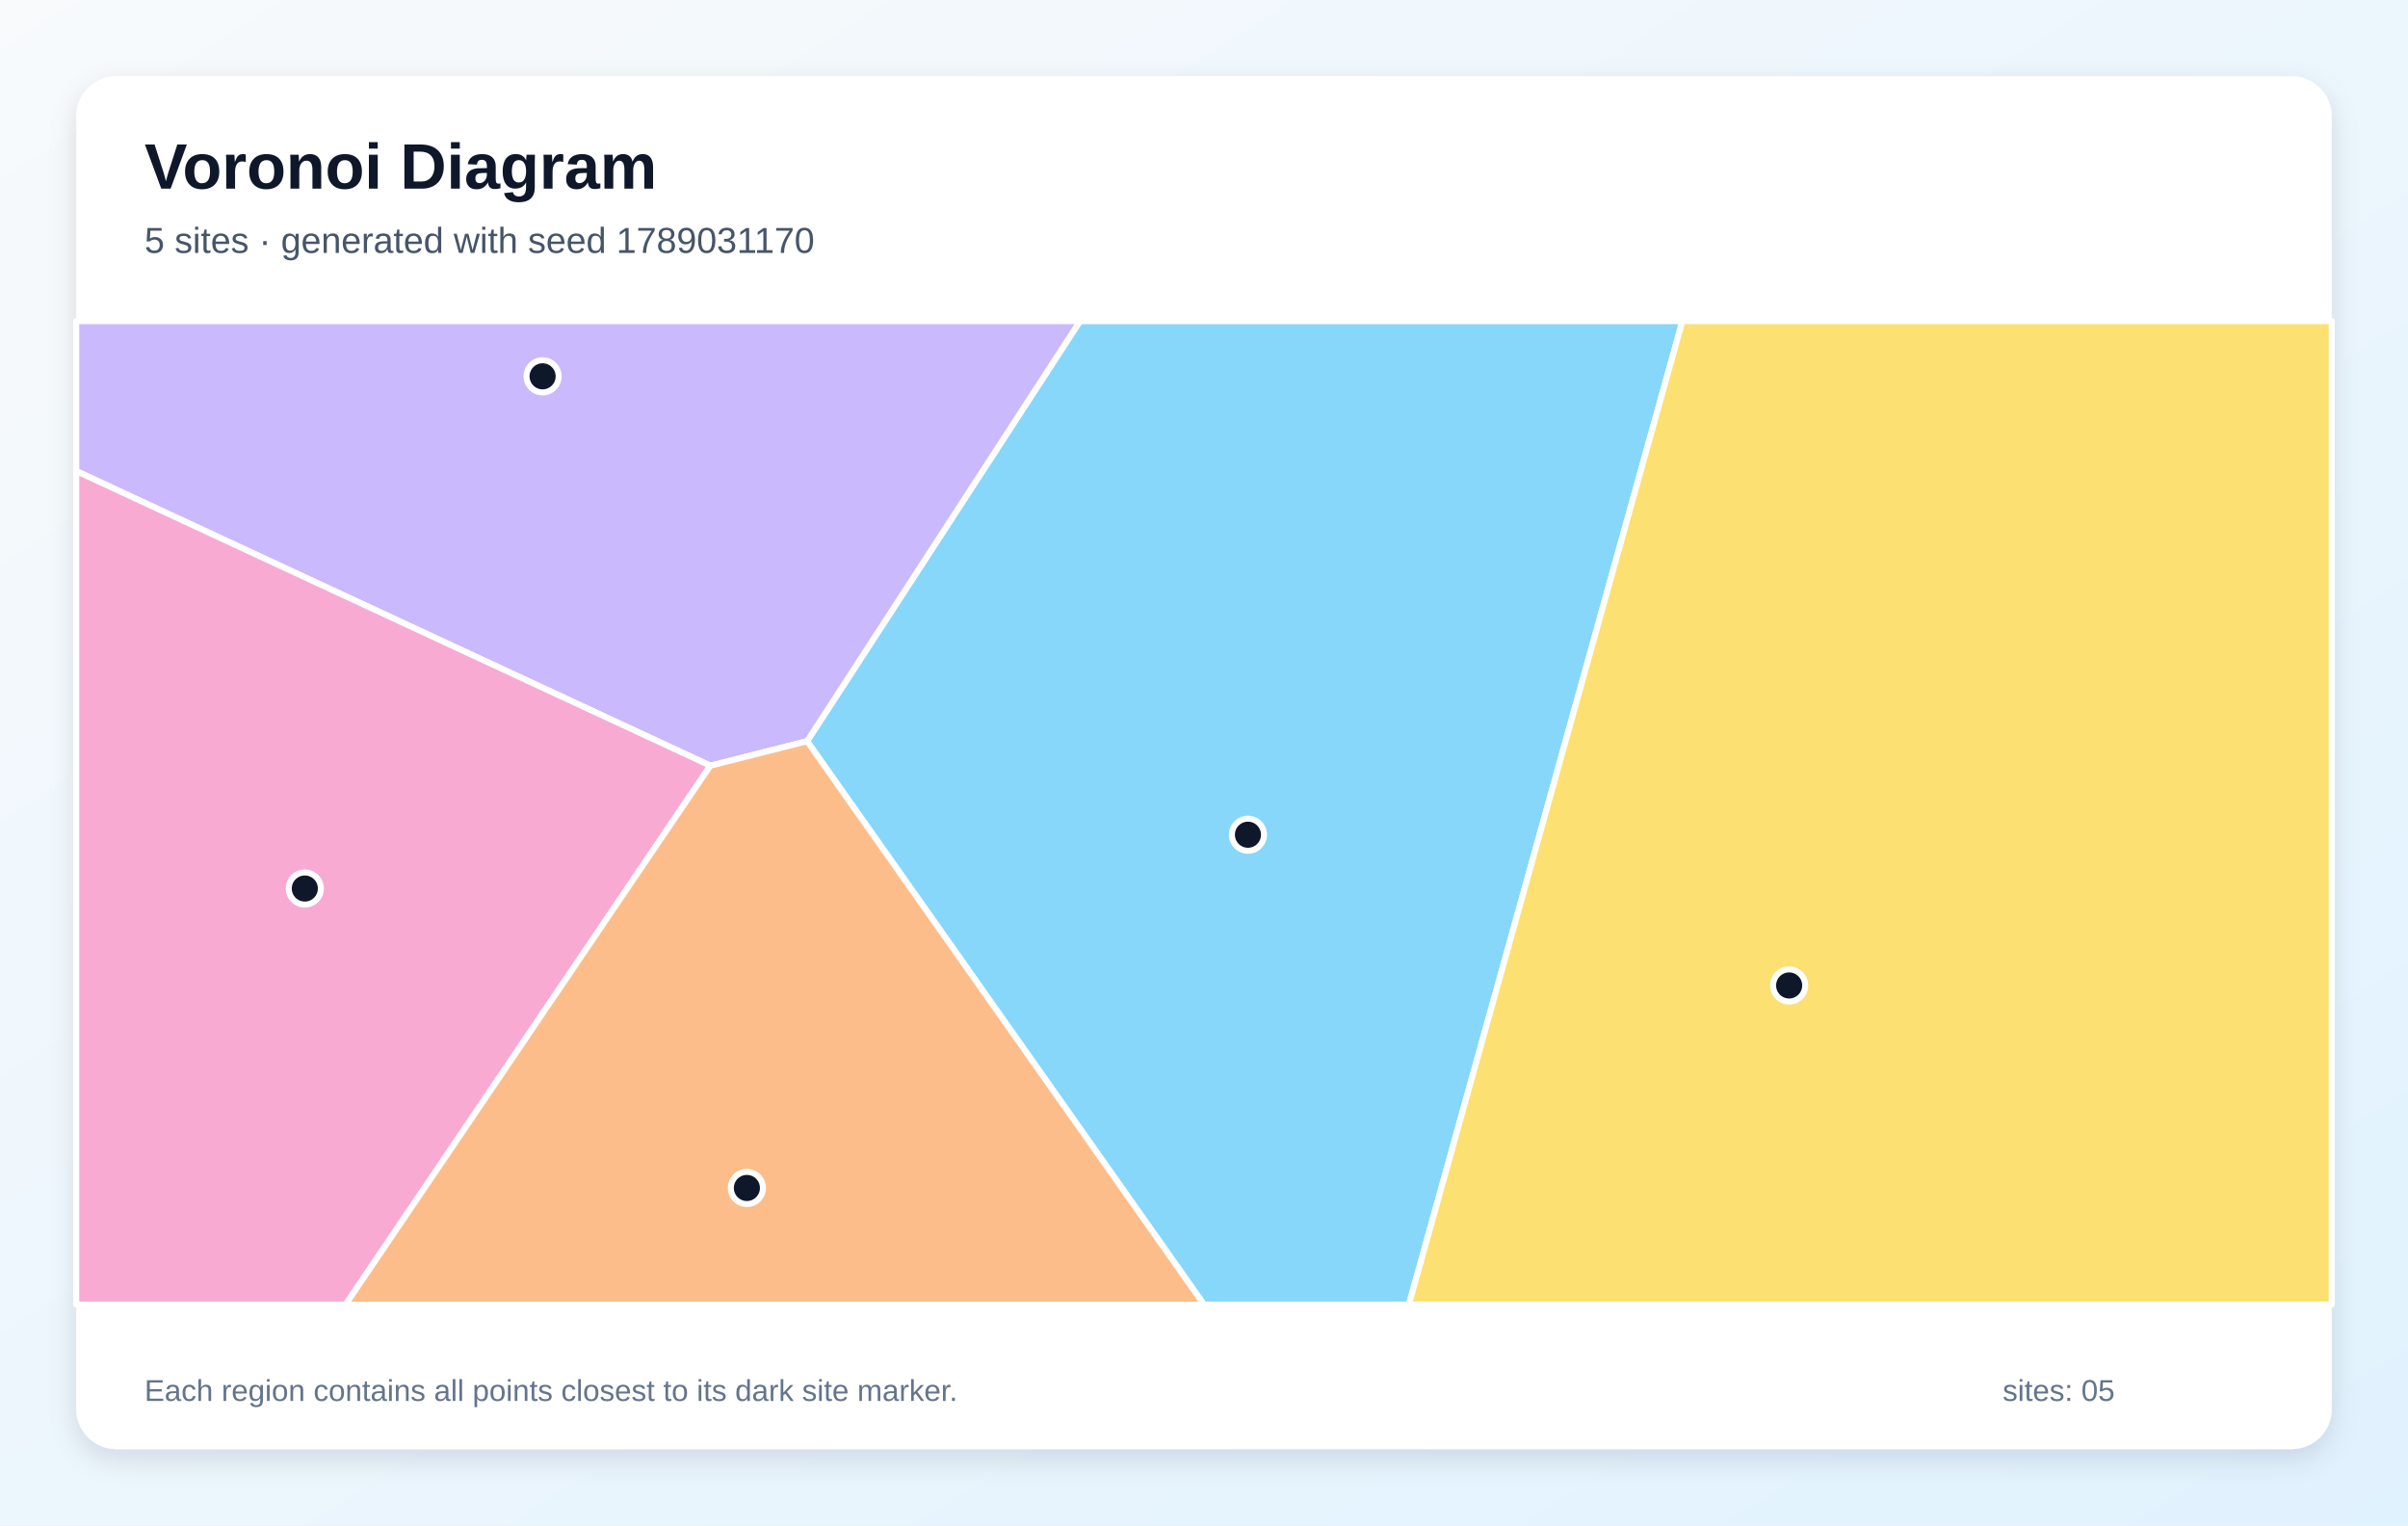
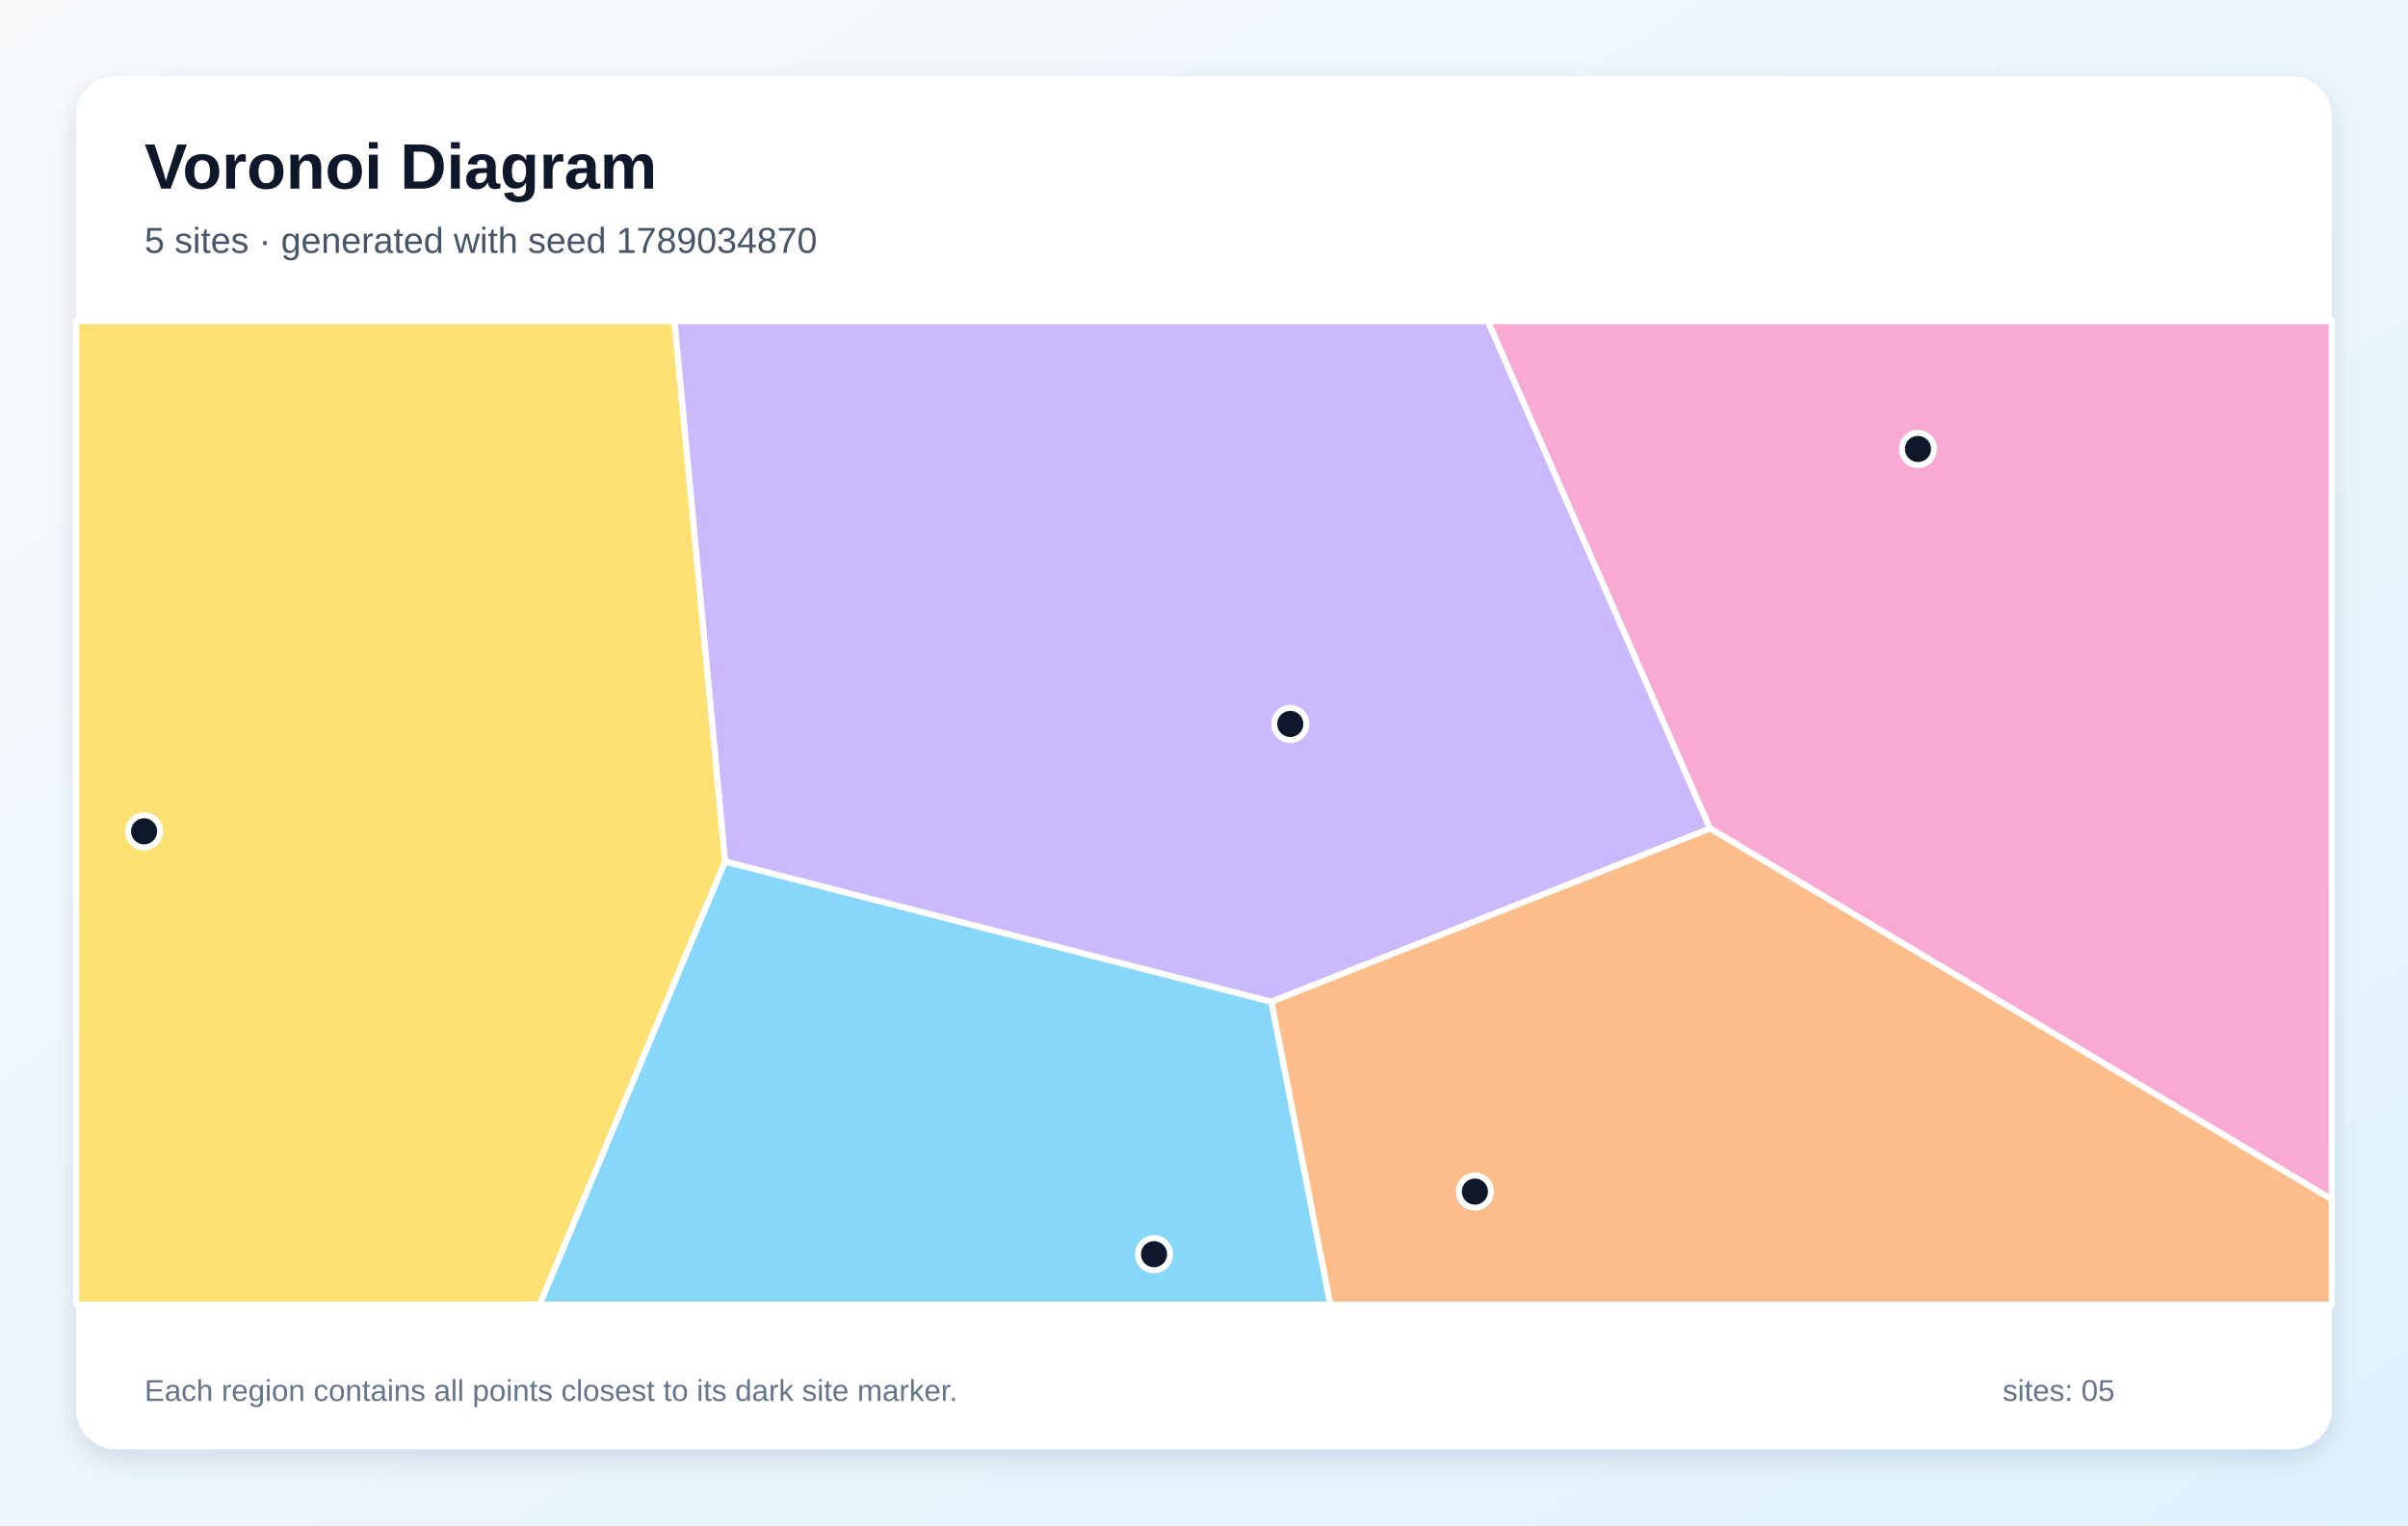
<svg xmlns="http://www.w3.org/2000/svg" width="1200" height="760" viewBox="0 0 1200 760" role="img" aria-labelledby="title description">
  <defs>
    <linearGradient id="background" x1="0" y1="0" x2="1" y2="1">
      <stop stop-color="#F8FAFC" />
      <stop offset="1" stop-color="#E0F2FE" />
    </linearGradient>
    <filter id="shadow" x="-10%" y="-10%" width="120%" height="120%">
      <feDropShadow dx="0" dy="5" stdDeviation="7" flood-color="#0F172A" flood-opacity=".12" />
    </filter>
  </defs>
  <rect width="1200" height="760" fill="url(#background)" />
  <rect x="38" y="38" width="1124" height="684" rx="20" fill="#FFFFFF" filter="url(#shadow)" />
  <g font-family="Arial, sans-serif">
    <text x="72" y="94" font-size="32" font-weight="700" fill="#0F172A">Voronoi Diagram</text>
-     <text x="72" y="126" font-size="18" fill="#475569">5 sites · generated with seed 1789031170</text>
+     <text x="72" y="126" font-size="18" fill="#475569">5 sites · generated with seed 1789034870</text>
  </g>
  <g stroke="#FFFFFF" stroke-width="3" stroke-linejoin="round">
-     <polygon points="402.2,369.3 538.2,160.0 838.4,160.0 702.1,650.0 600.0,650.0" fill="#38BDF8" fill-opacity="0.60" />
-     <polygon points="354.0,381.5 38.0,234.7 38.0,160.0 538.2,160.0 402.2,369.3" fill="#A78BFA" fill-opacity="0.60" />
-     <polygon points="38.0,234.7 354.0,381.5 172.2,650.0 38.0,650.0" fill="#F472B6" fill-opacity="0.60" />
-     <polygon points="354.0,381.5 402.2,369.3 600.0,650.0 172.2,650.0" fill="#FB923C" fill-opacity="0.60" />
-     <polygon points="838.4,160.0 1162.0,160.0 1162.0,650.0 702.1,650.0" fill="#FACC15" fill-opacity="0.60" />
+     <polygon points="361.3,429.2 633.6,499.1 663.0,650.0 268.9,650.0" fill="#38BDF8" fill-opacity="0.60" />
+     <polygon points="852.2,412.8 633.6,499.1 361.3,429.2 336.1,160.0 741.5,160.0" fill="#A78BFA" fill-opacity="0.60" />
+     <polygon points="852.2,412.8 741.5,160.0 1162.0,160.0 1162.0,597.6" fill="#F472B6" fill-opacity="0.60" />
+     <polygon points="633.6,499.1 852.2,412.8 1162.0,597.6 1162.0,650.0 663.0,650.0" fill="#FB923C" fill-opacity="0.60" />
+     <polygon points="38.0,160.0 336.1,160.0 361.3,429.2 268.9,650.0 38.0,650.0" fill="#FACC15" fill-opacity="0.60" />
  </g>
  <g>
-     <circle cx="621.9" cy="415.9" r="8" fill="#0F172A" stroke="#FFFFFF" stroke-width="3" />
-     <circle cx="270.4" cy="187.5" r="8" fill="#0F172A" stroke="#FFFFFF" stroke-width="3" />
-     <circle cx="151.9" cy="442.7" r="8" fill="#0F172A" stroke="#FFFFFF" stroke-width="3" />
-     <circle cx="372.2" cy="591.9" r="8" fill="#0F172A" stroke="#FFFFFF" stroke-width="3" />
-     <circle cx="891.6" cy="491.0" r="8" fill="#0F172A" stroke="#FFFFFF" stroke-width="3" />
+     <circle cx="575.1" cy="624.9" r="8" fill="#0F172A" stroke="#FFFFFF" stroke-width="3" />
+     <circle cx="643.0" cy="360.7" r="8" fill="#0F172A" stroke="#FFFFFF" stroke-width="3" />
+     <circle cx="955.8" cy="223.7" r="8" fill="#0F172A" stroke="#FFFFFF" stroke-width="3" />
+     <circle cx="735.0" cy="593.7" r="8" fill="#0F172A" stroke="#FFFFFF" stroke-width="3" />
+     <circle cx="71.8" cy="414.2" r="8" fill="#0F172A" stroke="#FFFFFF" stroke-width="3" />
  </g>
  <g font-family="Arial, sans-serif" font-size="15" fill="#64748B">
    <text x="72" y="698">Each region contains all points closest to its dark site marker.</text>
    <text x="998" y="698">sites: 05</text>
  </g>
</svg>
